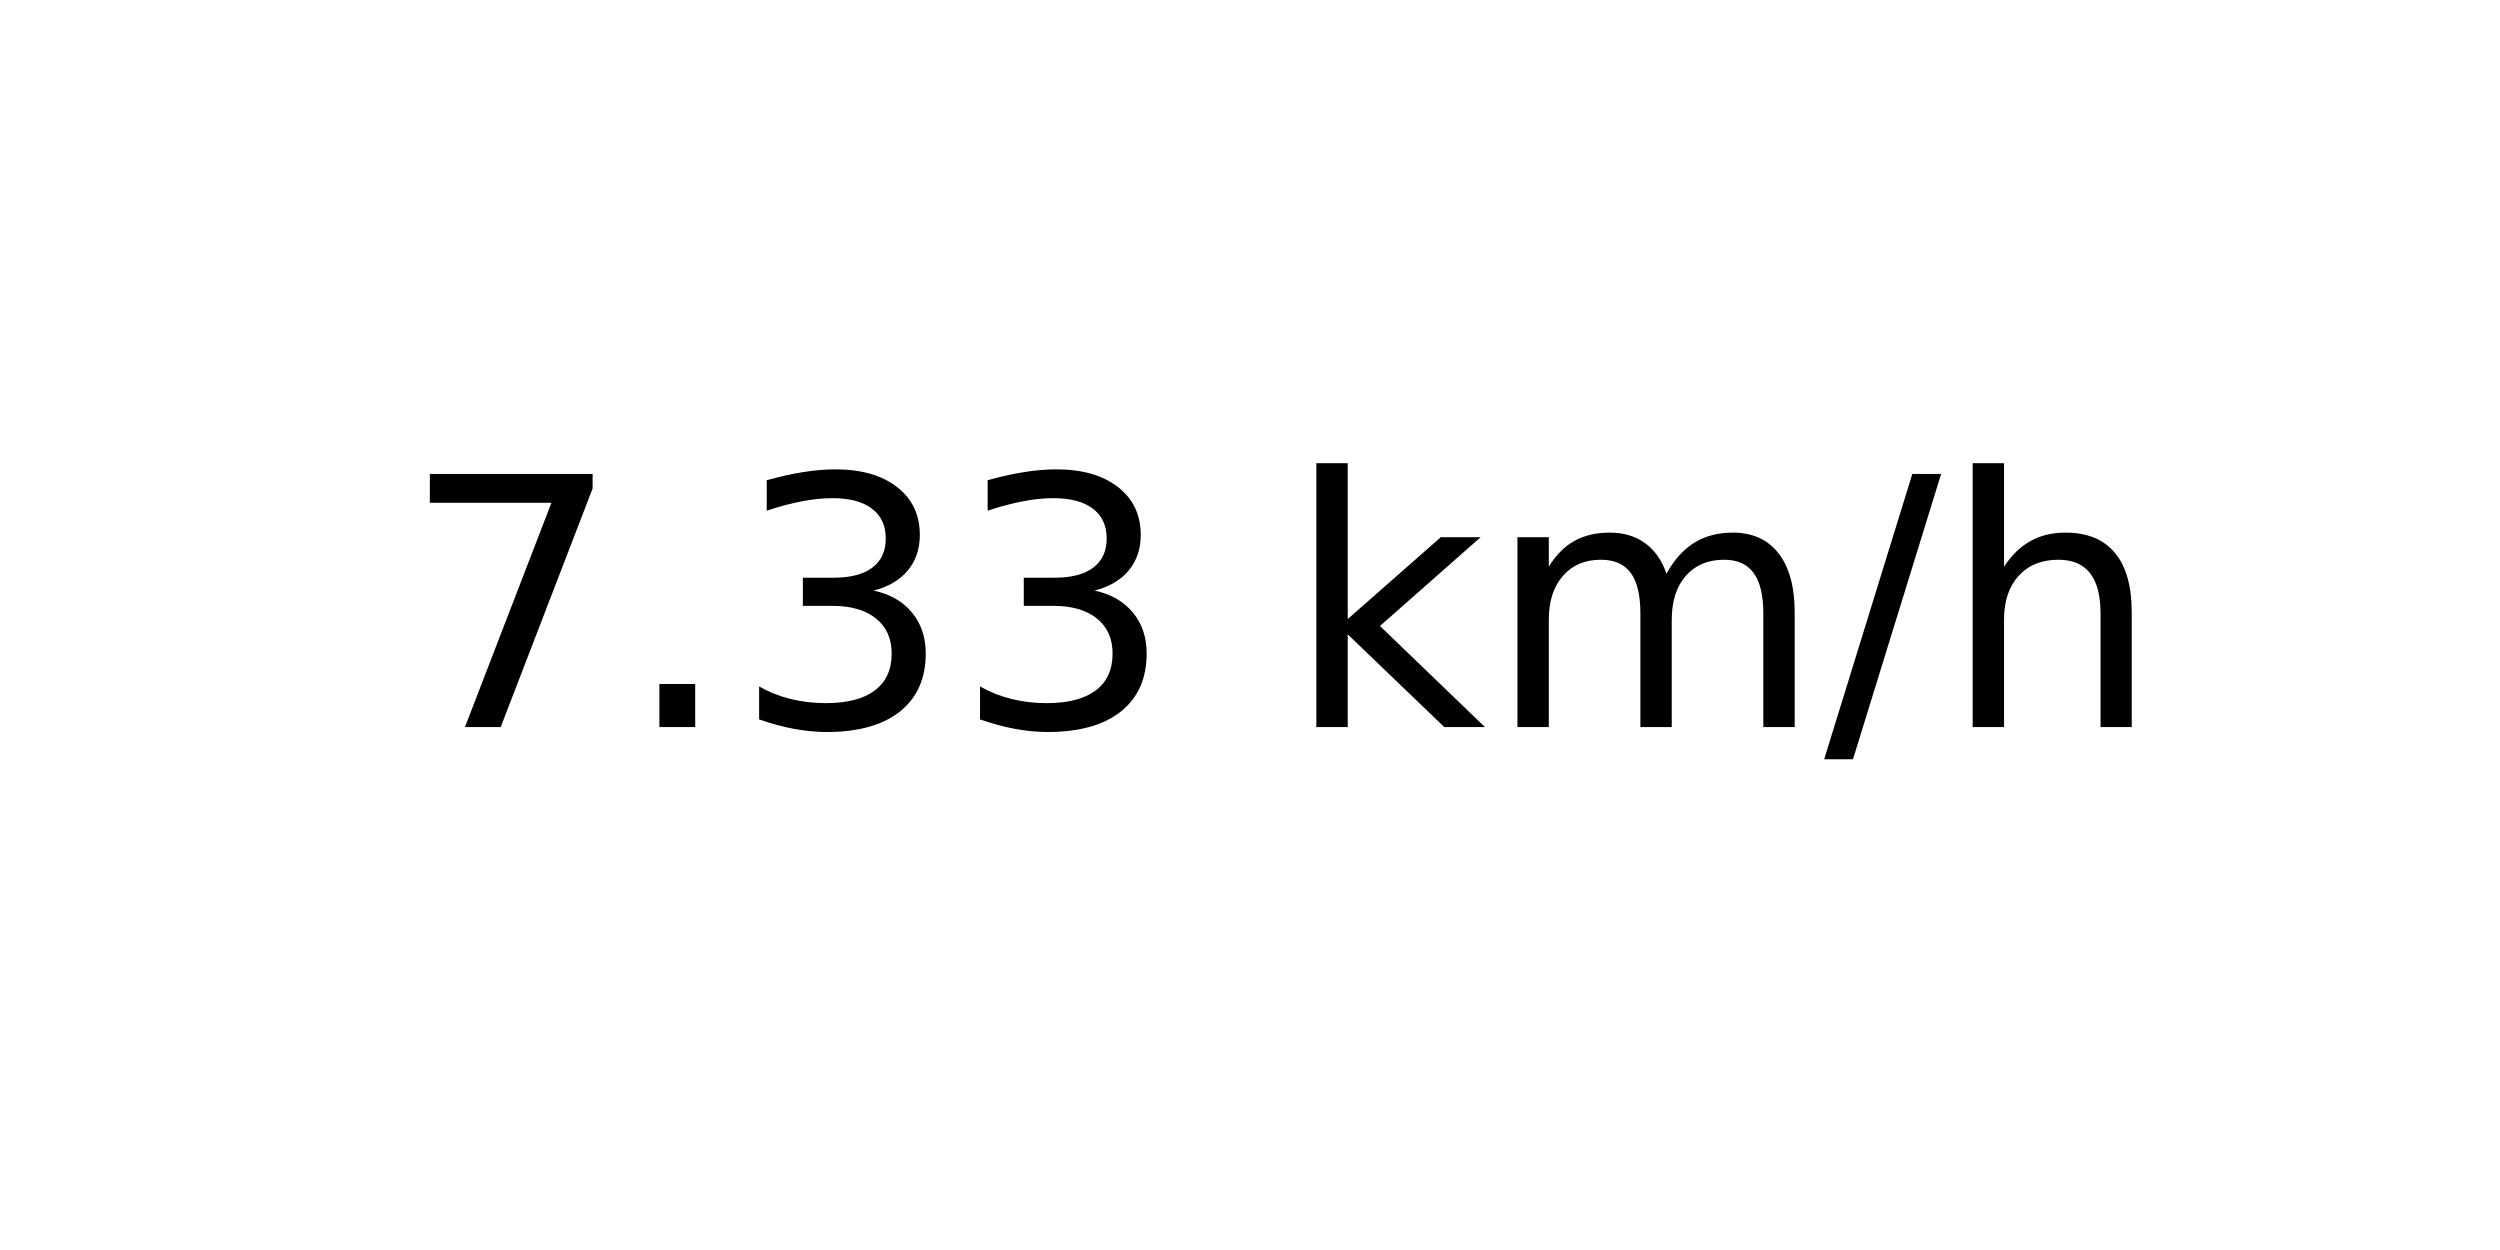
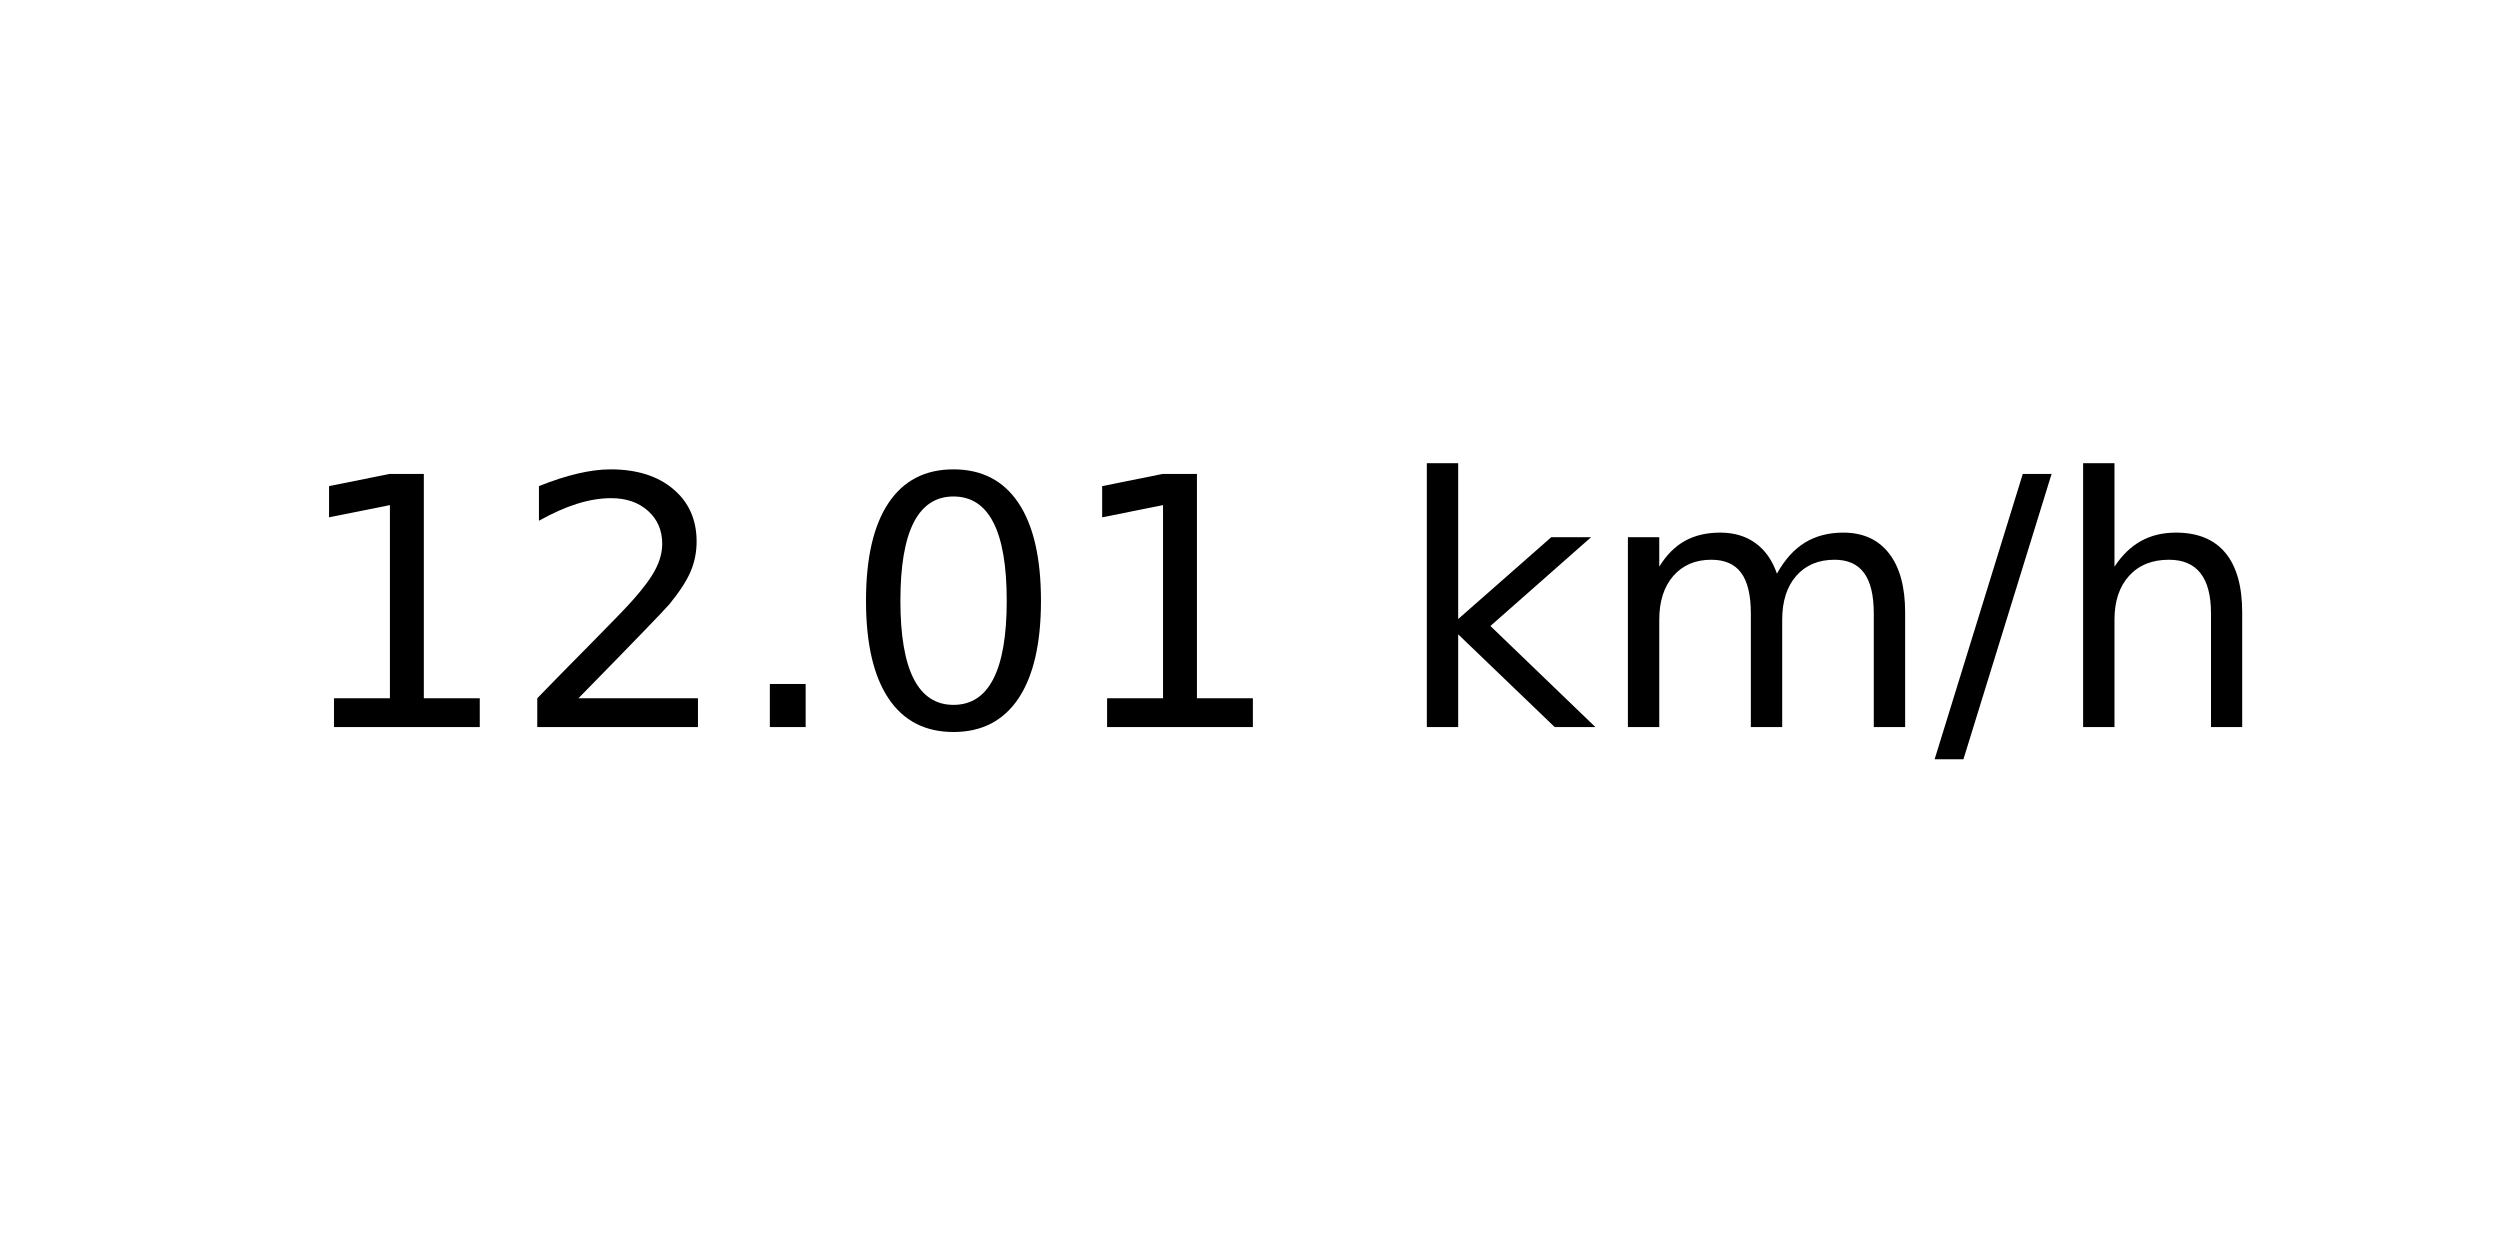
<svg xmlns="http://www.w3.org/2000/svg" xmlns:xlink="http://www.w3.org/1999/xlink" width="72pt" height="36pt" viewBox="0 0 72 36" version="1.1">
  <defs>
    <style type="text/css">*{stroke-linejoin: round; stroke-linecap: butt}</style>
  </defs>
  <g id="figure_1">
    <g id="axes_1">
      <g id="text_1">
-         <g transform="translate(11.55937 20.93937) scale(0.1 -0.1)">
+         <g transform="translate(8.378125 20.93937) scale(0.1 -0.1)">
          <defs>
-             <path id="DejaVuSans-37" d="M 525 4666  L 3525 4666  L 3525 4397  L 1831 0  L 1172 0  L 2766 4134  L 525 4134  L 525 4666  z " transform="scale(0.015625)" />
+             <path id="DejaVuSans-31" d="M 794 531  L 1825 531  L 1825 4091  L 703 3866  L 703 4441  L 1819 4666  L 2450 4666  L 2450 531  L 3481 531  L 3481 0  L 794 0  L 794 531  z " transform="scale(0.015625)" />
+             <path id="DejaVuSans-32" d="M 1228 531  L 3431 531  L 3431 0  L 469 0  L 469 531  Q 828 903 1448 1529  Q 2069 2156 2228 2338  Q 2531 2678 2651 2914  Q 2772 3150 2772 3378  Q 2772 3750 2511 3984  Q 2250 4219 1831 4219  Q 1534 4219 1204 4116  Q 875 4013 500 3803  L 500 4441  Q 881 4594 1212 4672  Q 1544 4750 1819 4750  Q 2544 4750 2975 4387  Q 3406 4025 3406 3419  Q 3406 3131 3298 2873  Q 3191 2616 2906 2266  Q 2828 2175 2409 1742  Q 1991 1309 1228 531  z " transform="scale(0.015625)" />
            <path id="DejaVuSans-2e" d="M 684 794  L 1344 794  L 1344 0  L 684 0  L 684 794  z " transform="scale(0.015625)" />
-             <path id="DejaVuSans-33" d="M 2597 2516  Q 3050 2419 3304 2112  Q 3559 1806 3559 1356  Q 3559 666 3084 287  Q 2609 -91 1734 -91  Q 1441 -91 1130 -33  Q 819 25 488 141  L 488 750  Q 750 597 1062 519  Q 1375 441 1716 441  Q 2309 441 2620 675  Q 2931 909 2931 1356  Q 2931 1769 2642 2001  Q 2353 2234 1838 2234  L 1294 2234  L 1294 2753  L 1863 2753  Q 2328 2753 2575 2939  Q 2822 3125 2822 3475  Q 2822 3834 2567 4026  Q 2313 4219 1838 4219  Q 1578 4219 1281 4162  Q 984 4106 628 3988  L 628 4550  Q 988 4650 1302 4700  Q 1616 4750 1894 4750  Q 2613 4750 3031 4423  Q 3450 4097 3450 3541  Q 3450 3153 3228 2886  Q 3006 2619 2597 2516  z " transform="scale(0.015625)" />
+             <path id="DejaVuSans-30" d="M 2034 4250  Q 1547 4250 1301 3770  Q 1056 3291 1056 2328  Q 1056 1369 1301 889  Q 1547 409 2034 409  Q 2525 409 2770 889  Q 3016 1369 3016 2328  Q 3016 3291 2770 3770  Q 2525 4250 2034 4250  z M 2034 4750  Q 2819 4750 3233 4129  Q 3647 3509 3647 2328  Q 3647 1150 3233 529  Q 2819 -91 2034 -91  Q 1250 -91 836 529  Q 422 1150 422 2328  Q 422 3509 836 4129  Q 1250 4750 2034 4750  z " transform="scale(0.015625)" />
            <path id="DejaVuSans-20" transform="scale(0.015625)" />
            <path id="DejaVuSans-6b" d="M 581 4863  L 1159 4863  L 1159 1991  L 2875 3500  L 3609 3500  L 1753 1863  L 3688 0  L 2938 0  L 1159 1709  L 1159 0  L 581 0  L 581 4863  z " transform="scale(0.015625)" />
            <path id="DejaVuSans-6d" d="M 3328 2828  Q 3544 3216 3844 3400  Q 4144 3584 4550 3584  Q 5097 3584 5394 3201  Q 5691 2819 5691 2113  L 5691 0  L 5113 0  L 5113 2094  Q 5113 2597 4934 2840  Q 4756 3084 4391 3084  Q 3944 3084 3684 2787  Q 3425 2491 3425 1978  L 3425 0  L 2847 0  L 2847 2094  Q 2847 2600 2669 2842  Q 2491 3084 2119 3084  Q 1678 3084 1418 2786  Q 1159 2488 1159 1978  L 1159 0  L 581 0  L 581 3500  L 1159 3500  L 1159 2956  Q 1356 3278 1631 3431  Q 1906 3584 2284 3584  Q 2666 3584 2933 3390  Q 3200 3197 3328 2828  z " transform="scale(0.015625)" />
            <path id="DejaVuSans-2f" d="M 1625 4666  L 2156 4666  L 531 -594  L 0 -594  L 1625 4666  z " transform="scale(0.015625)" />
            <path id="DejaVuSans-68" d="M 3513 2113  L 3513 0  L 2938 0  L 2938 2094  Q 2938 2591 2744 2837  Q 2550 3084 2163 3084  Q 1697 3084 1428 2787  Q 1159 2491 1159 1978  L 1159 0  L 581 0  L 581 4863  L 1159 4863  L 1159 2956  Q 1366 3272 1645 3428  Q 1925 3584 2291 3584  Q 2894 3584 3203 3211  Q 3513 2838 3513 2113  z " transform="scale(0.015625)" />
          </defs>
-           <use xlink:href="#DejaVuSans-37" />
-           <use xlink:href="#DejaVuSans-2e" x="63.623" />
-           <use xlink:href="#DejaVuSans-33" x="95.41" />
-           <use xlink:href="#DejaVuSans-33" x="159.033" />
-           <use xlink:href="#DejaVuSans-20" x="222.656" />
-           <use xlink:href="#DejaVuSans-6b" x="254.443" />
-           <use xlink:href="#DejaVuSans-6d" x="312.354" />
-           <use xlink:href="#DejaVuSans-2f" x="409.766" />
-           <use xlink:href="#DejaVuSans-68" x="443.457" />
+           <use xlink:href="#DejaVuSans-31" />
+           <use xlink:href="#DejaVuSans-32" x="63.623" />
+           <use xlink:href="#DejaVuSans-2e" x="127.246" />
+           <use xlink:href="#DejaVuSans-30" x="159.033" />
+           <use xlink:href="#DejaVuSans-31" x="222.656" />
+           <use xlink:href="#DejaVuSans-20" x="286.279" />
+           <use xlink:href="#DejaVuSans-6b" x="318.066" />
+           <use xlink:href="#DejaVuSans-6d" x="375.977" />
+           <use xlink:href="#DejaVuSans-2f" x="473.389" />
+           <use xlink:href="#DejaVuSans-68" x="507.08" />
        </g>
      </g>
    </g>
  </g>
</svg>
